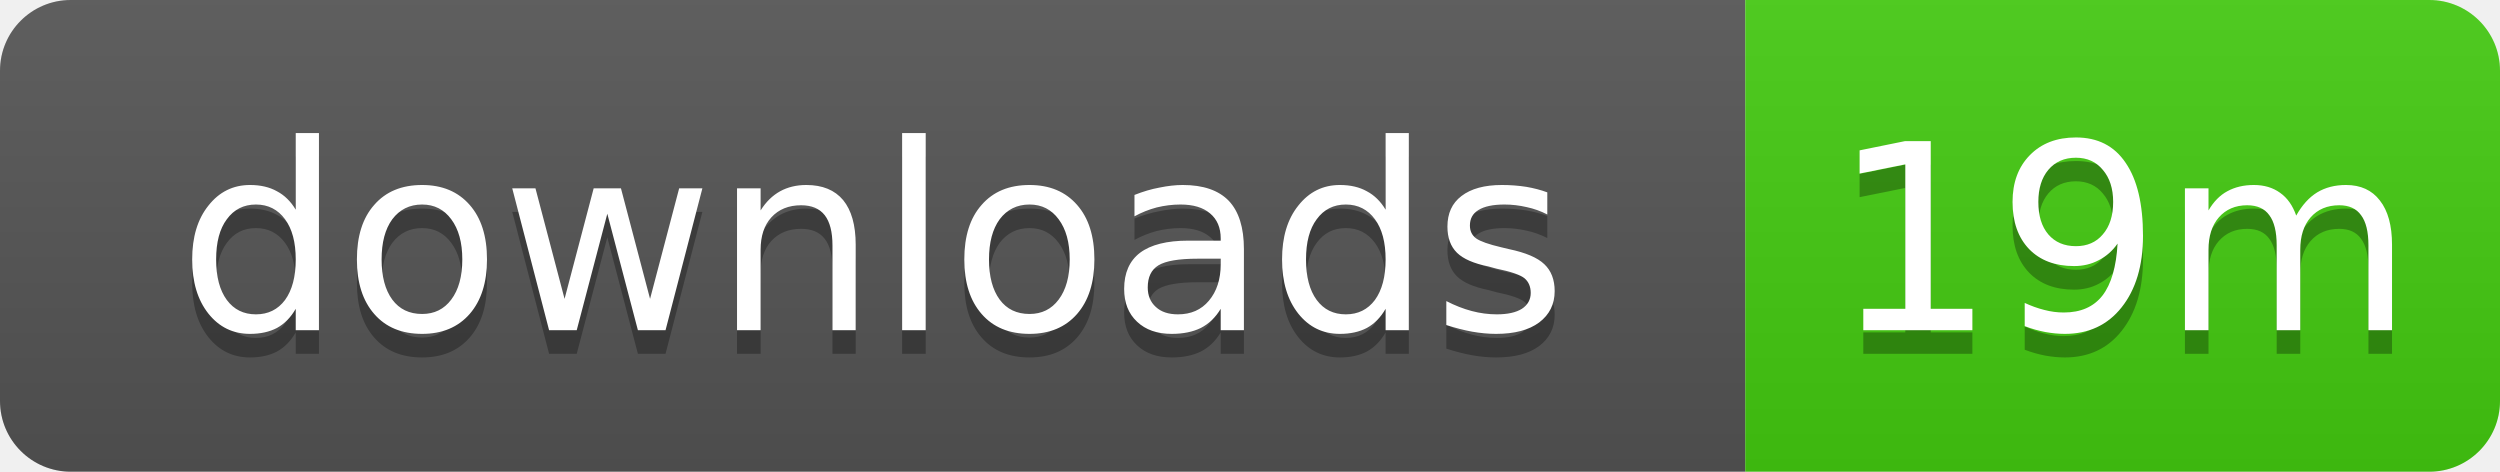
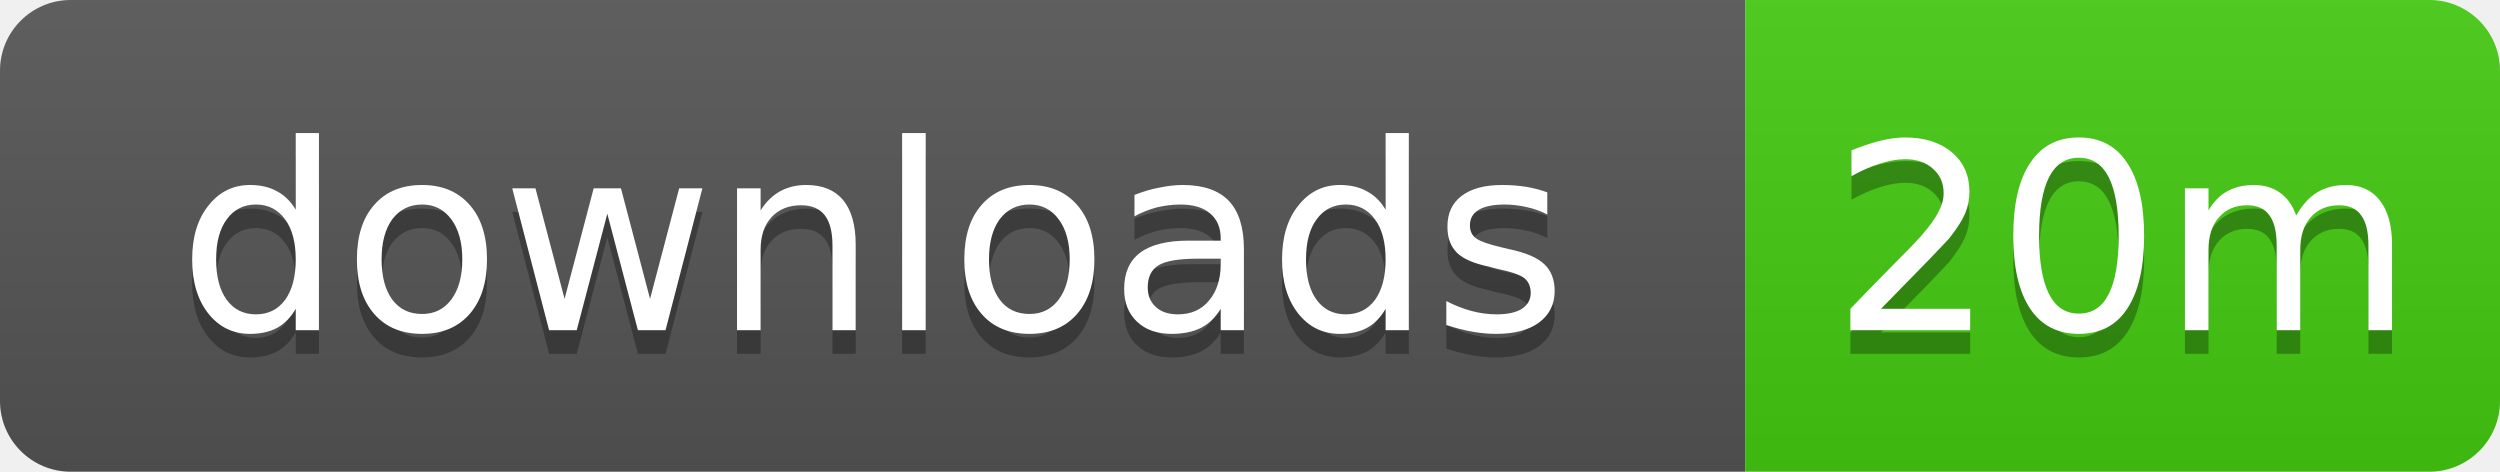
- <svg xmlns="http://www.w3.org/2000/svg" width="106" height="20" role="img" aria-label="downloads: 19m">
+ <svg xmlns="http://www.w3.org/2000/svg" width="106" height="20" role="img" aria-label="downloads: 20m">
  <linearGradient id="s" x2="0" y2="100%">
    <stop offset="0" stop-color="#bbb" stop-opacity=".1" />
    <stop offset="1" stop-opacity=".1" />
  </linearGradient>
  <clipPath id="r">
    <rect width="106" height="20" rx="3" />
  </clipPath>
  <g clip-path="url(#r)">
    <rect width="74" height="20" fill="#555" />
    <rect x="74" width="32" height="20" fill="#4c1" />
    <rect width="106" height="20" fill="url(#s)" />
  </g>
  <g fill="#fff" text-anchor="middle" font-family="Verdana,Geneva,DejaVu Sans,sans-serif" text-rendering="geometricPrecision" font-size="11">
    <text x="37" y="15" fill="#010101" fill-opacity=".3">downloads</text>
    <text x="37" y="14">downloads</text>
-     <text x="90" y="15" fill="#010101" fill-opacity=".3">19m</text>
-     <text x="90" y="14">19m</text>
+     <text x="90" y="15" fill="#010101" fill-opacity=".3">20m</text>
+     <text x="90" y="14">20m</text>
  </g>
</svg>
